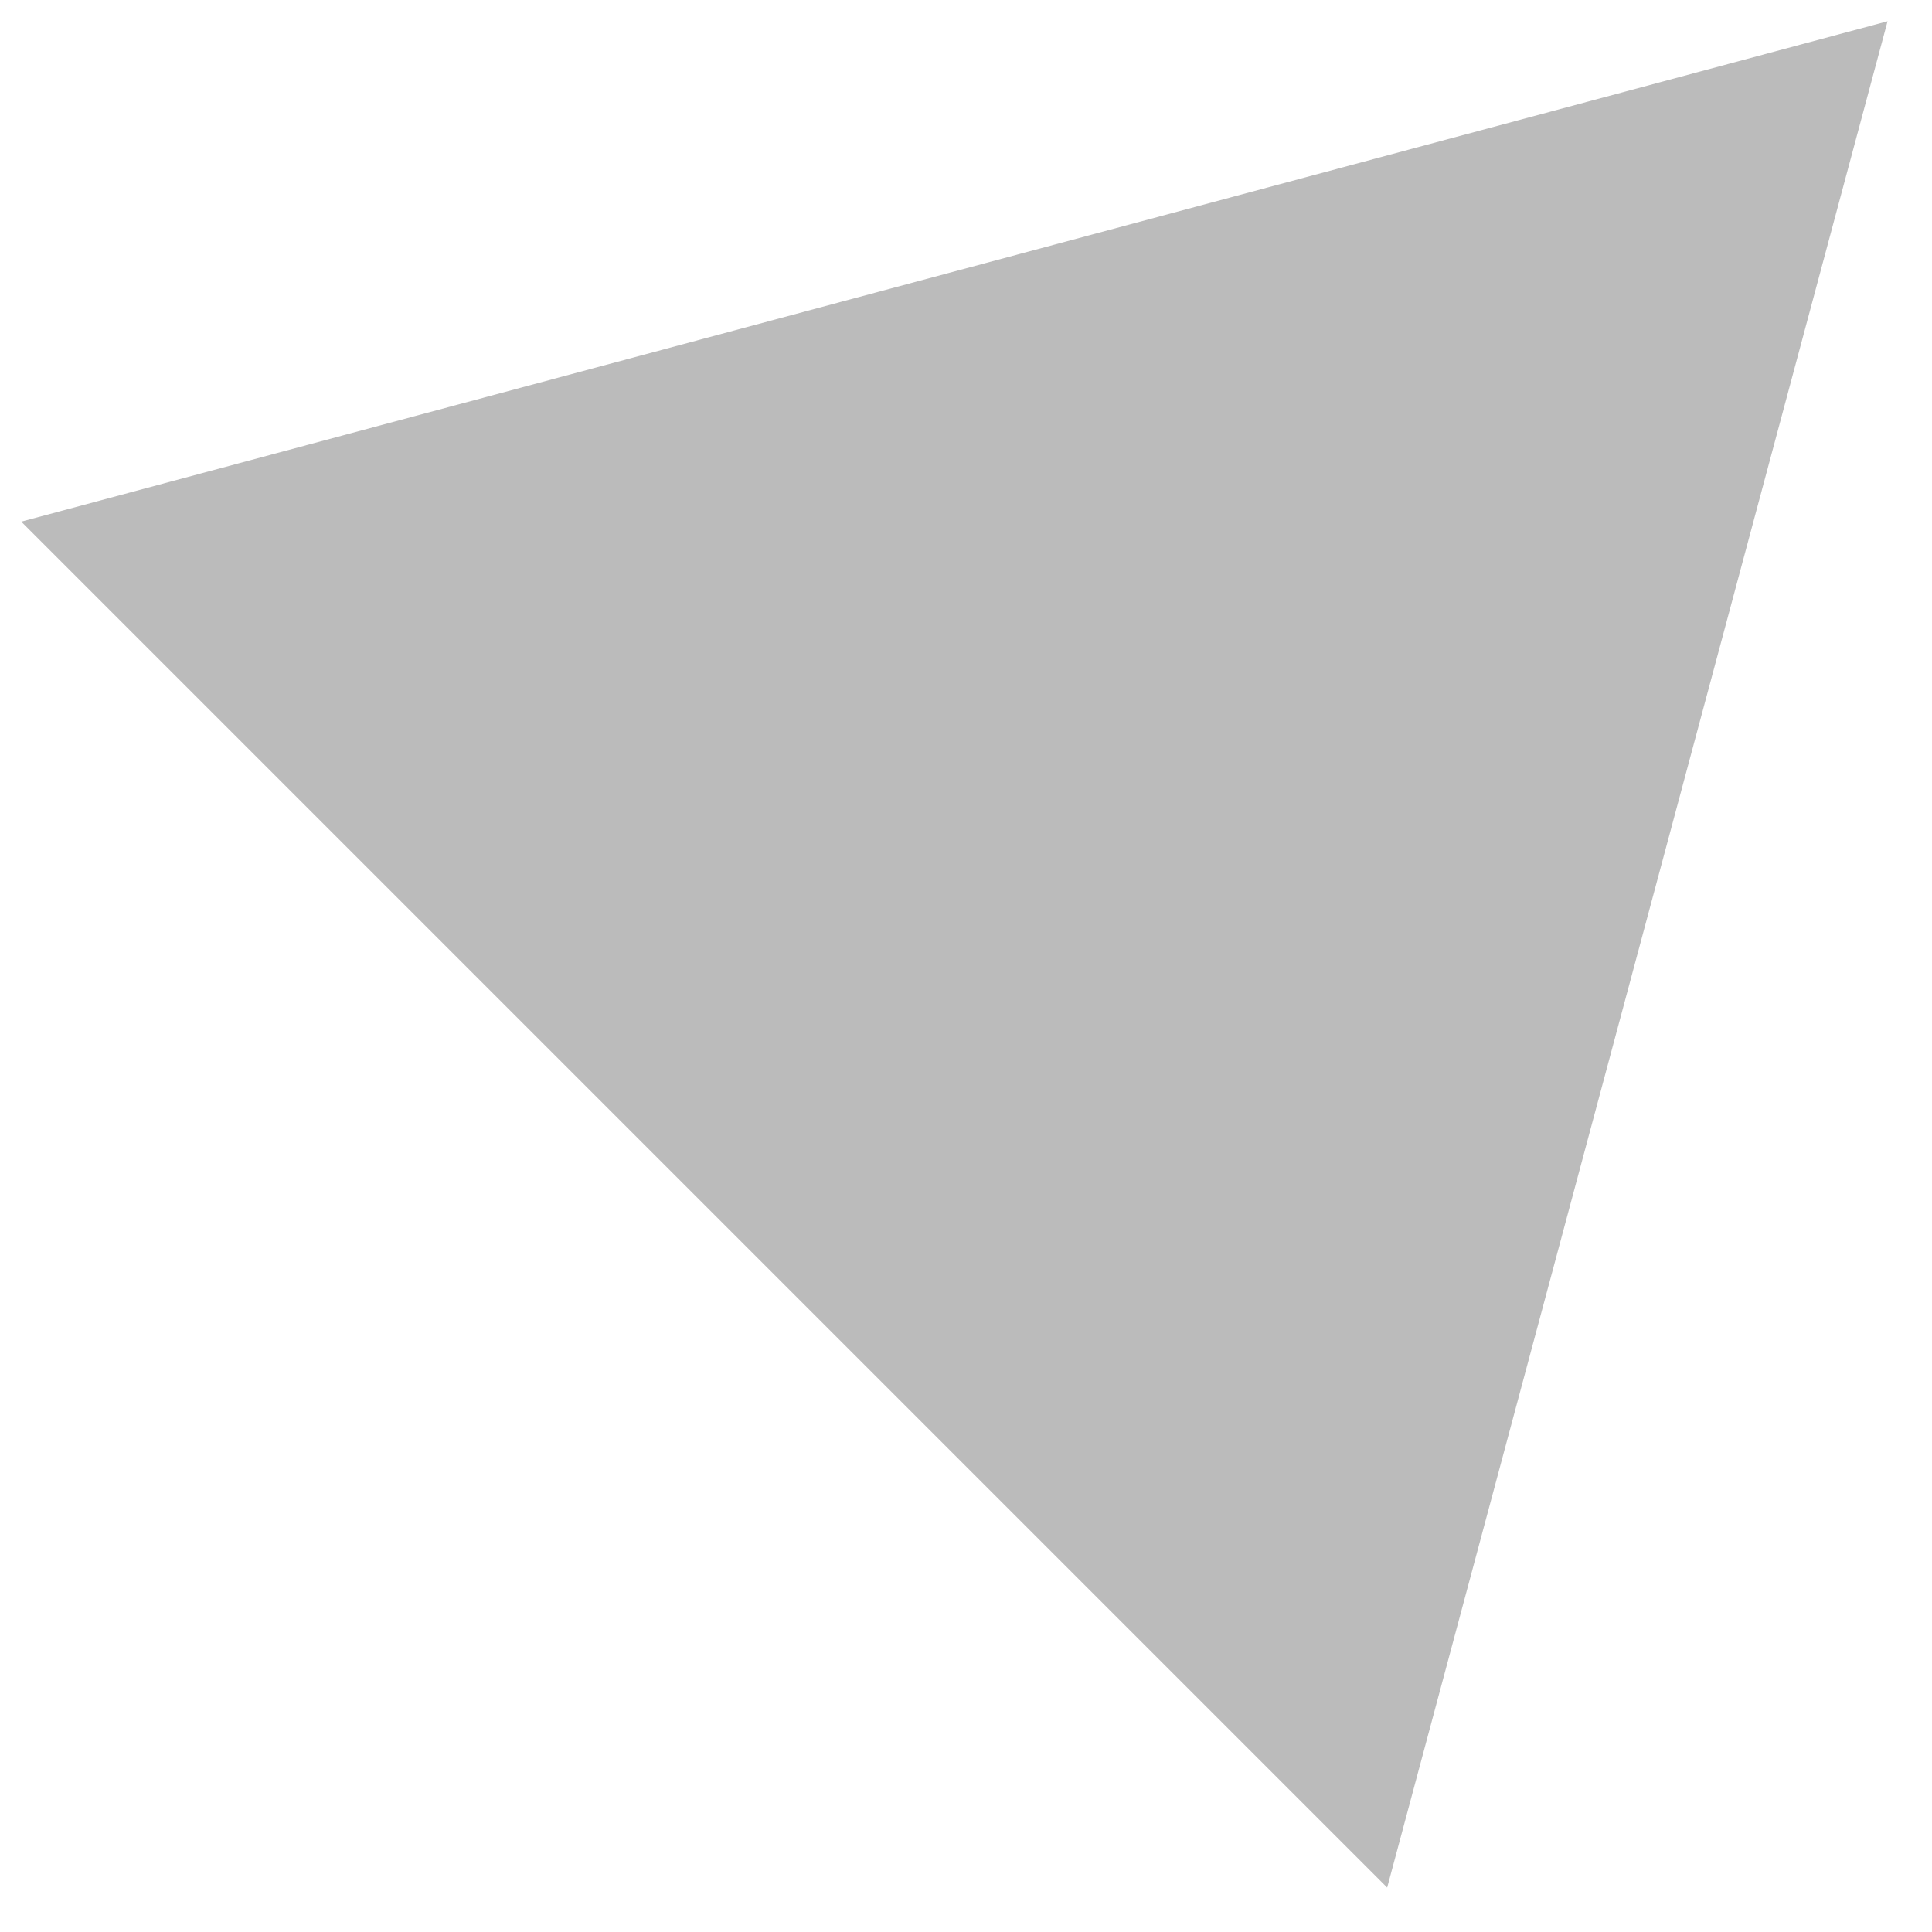
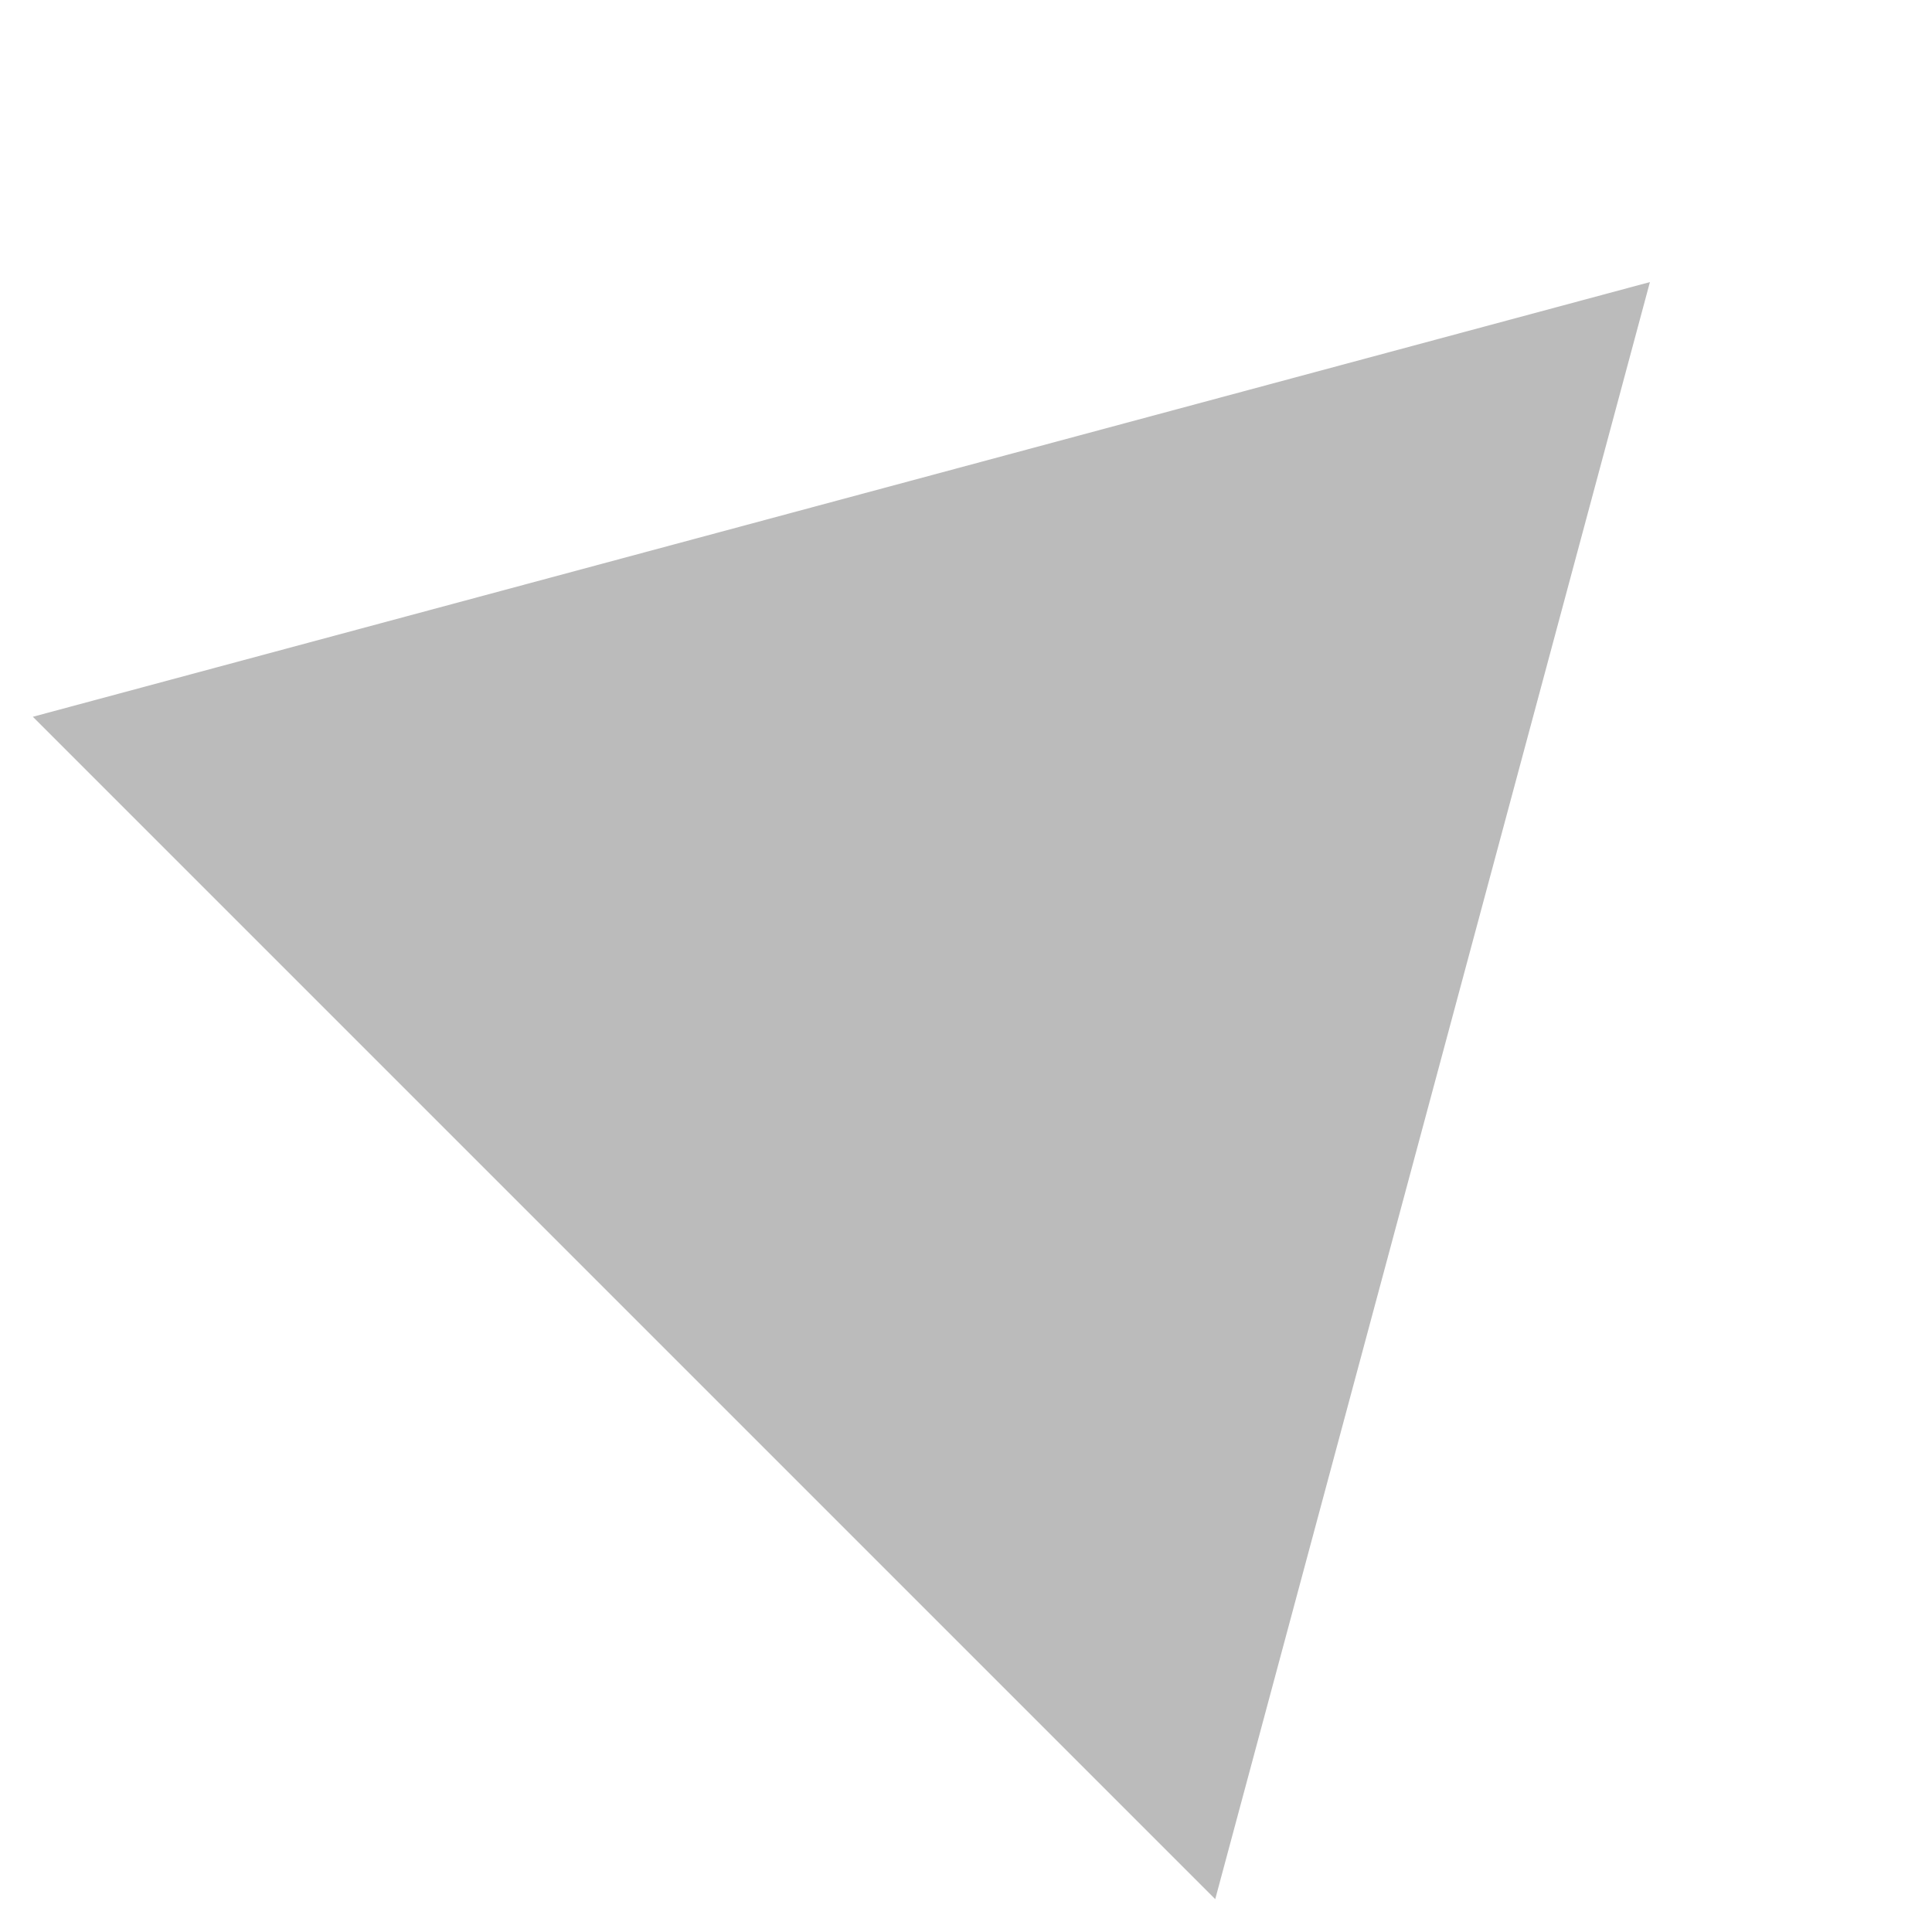
<svg xmlns="http://www.w3.org/2000/svg" viewBox="0 0 1 1">
-   <path d="M 0.977 0.011 L 0.718 0.977 L 0.011 0.27 Z" fill="#BBBBBB" />
+   <path d="M 0.854 0.146 L 0.629 0.983 L 0.017 0.371 Z" fill="#BBBBBB" />
</svg>
